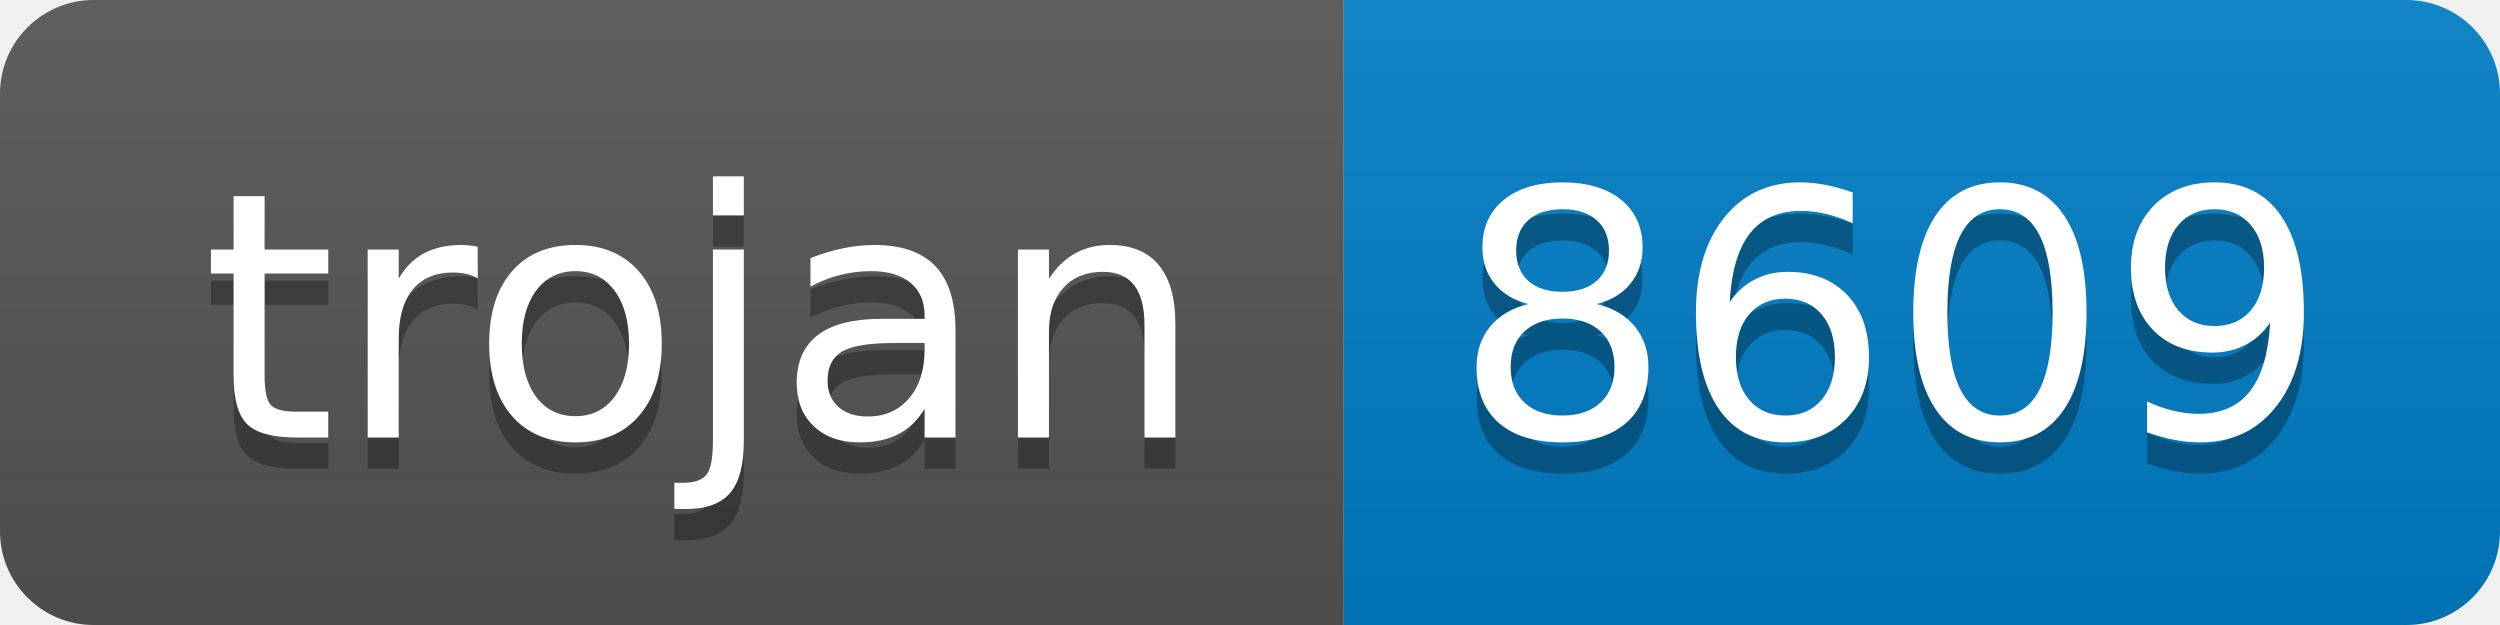
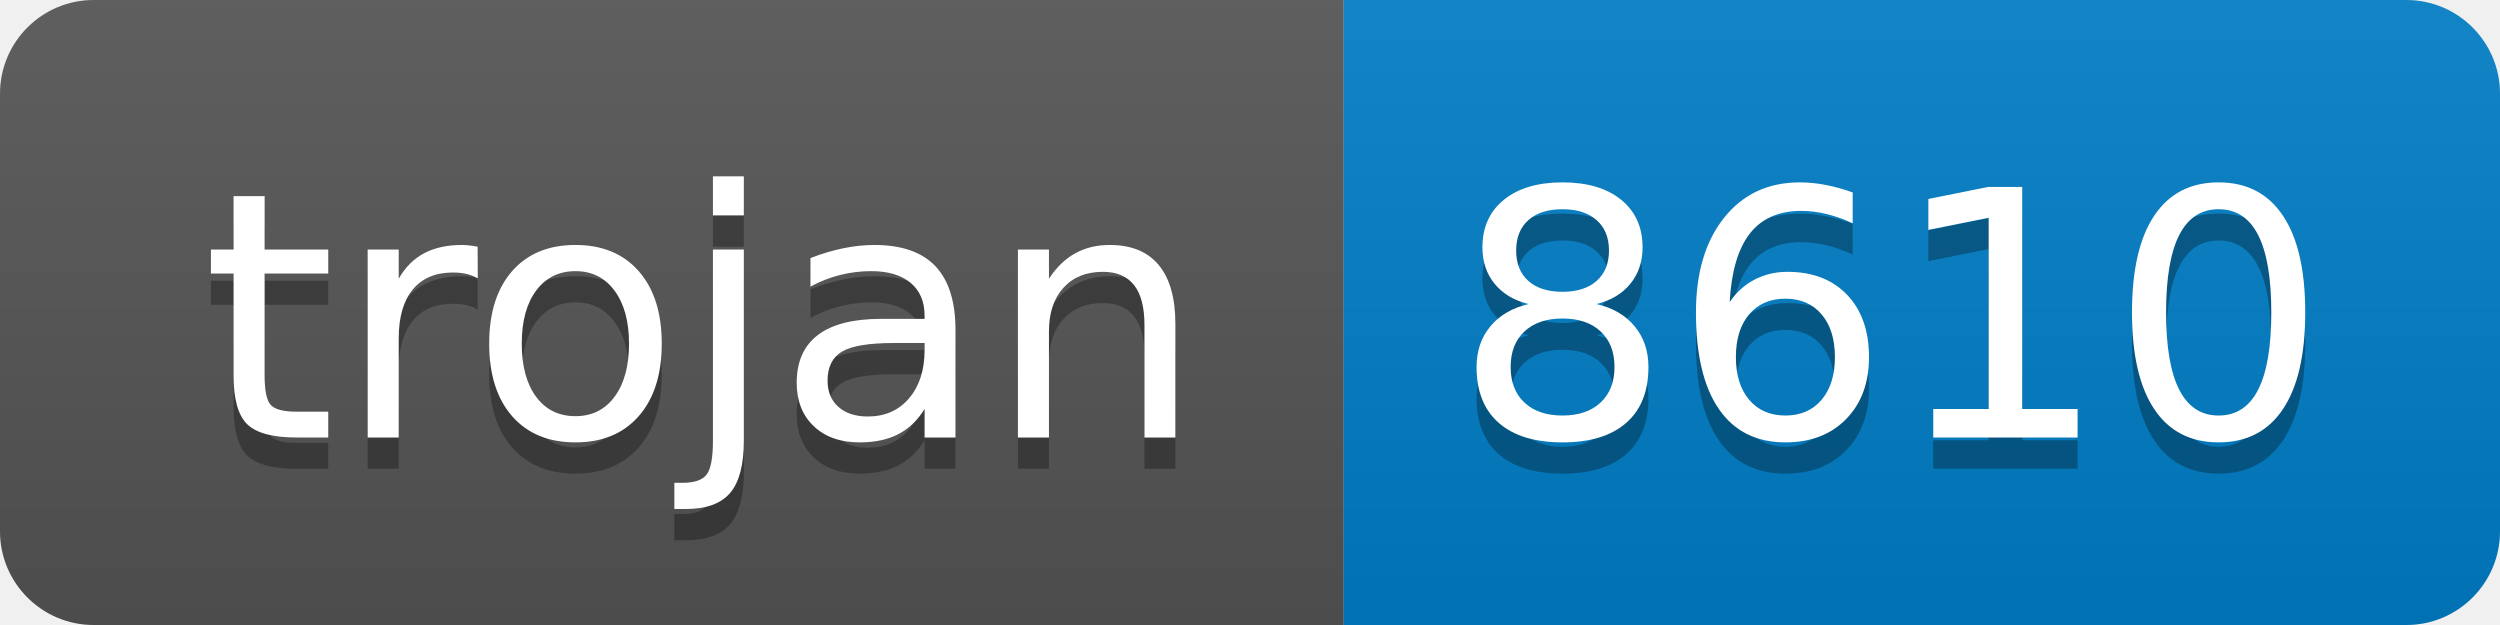
- <svg xmlns="http://www.w3.org/2000/svg" width="80" height="20" role="img" aria-label="trojan: 8609">
+ <svg xmlns="http://www.w3.org/2000/svg" width="80" height="20" role="img" aria-label="trojan: 8610">
  <linearGradient id="s" x2="0" y2="100%">
    <stop offset="0" stop-color="#bbb" stop-opacity=".1" />
    <stop offset="1" stop-opacity=".1" />
  </linearGradient>
  <clipPath id="r">
    <rect width="80" height="20" rx="3" fill="#fff" />
  </clipPath>
  <g clip-path="url(#r)">
    <rect width="43" height="20" fill="#555" />
    <rect x="43" width="37" height="20" fill="#007ec6" />
    <rect width="80" height="20" fill="url(#s)" />
  </g>
  <g fill="#fff" text-anchor="middle" font-family="Verdana,Geneva,DejaVu Sans,sans-serif" text-rendering="geometricPrecision" font-size="110">
    <text aria-hidden="true" x="225" y="150" fill="#010101" fill-opacity=".3" transform="scale(.1)" textLength="330">trojan</text>
    <text x="225" y="140" transform="scale(.1)" fill="#fff" textLength="330">trojan</text>
-     <text aria-hidden="true" x="605" y="150" fill="#010101" fill-opacity=".3" transform="scale(.1)" textLength="270">8609</text>
-     <text x="605" y="140" transform="scale(.1)" fill="#fff" textLength="270">8609</text>
+     <text aria-hidden="true" x="605" y="150" fill="#010101" fill-opacity=".3" transform="scale(.1)" textLength="270">8610</text>
+     <text x="605" y="140" transform="scale(.1)" fill="#fff" textLength="270">8610</text>
  </g>
</svg>
